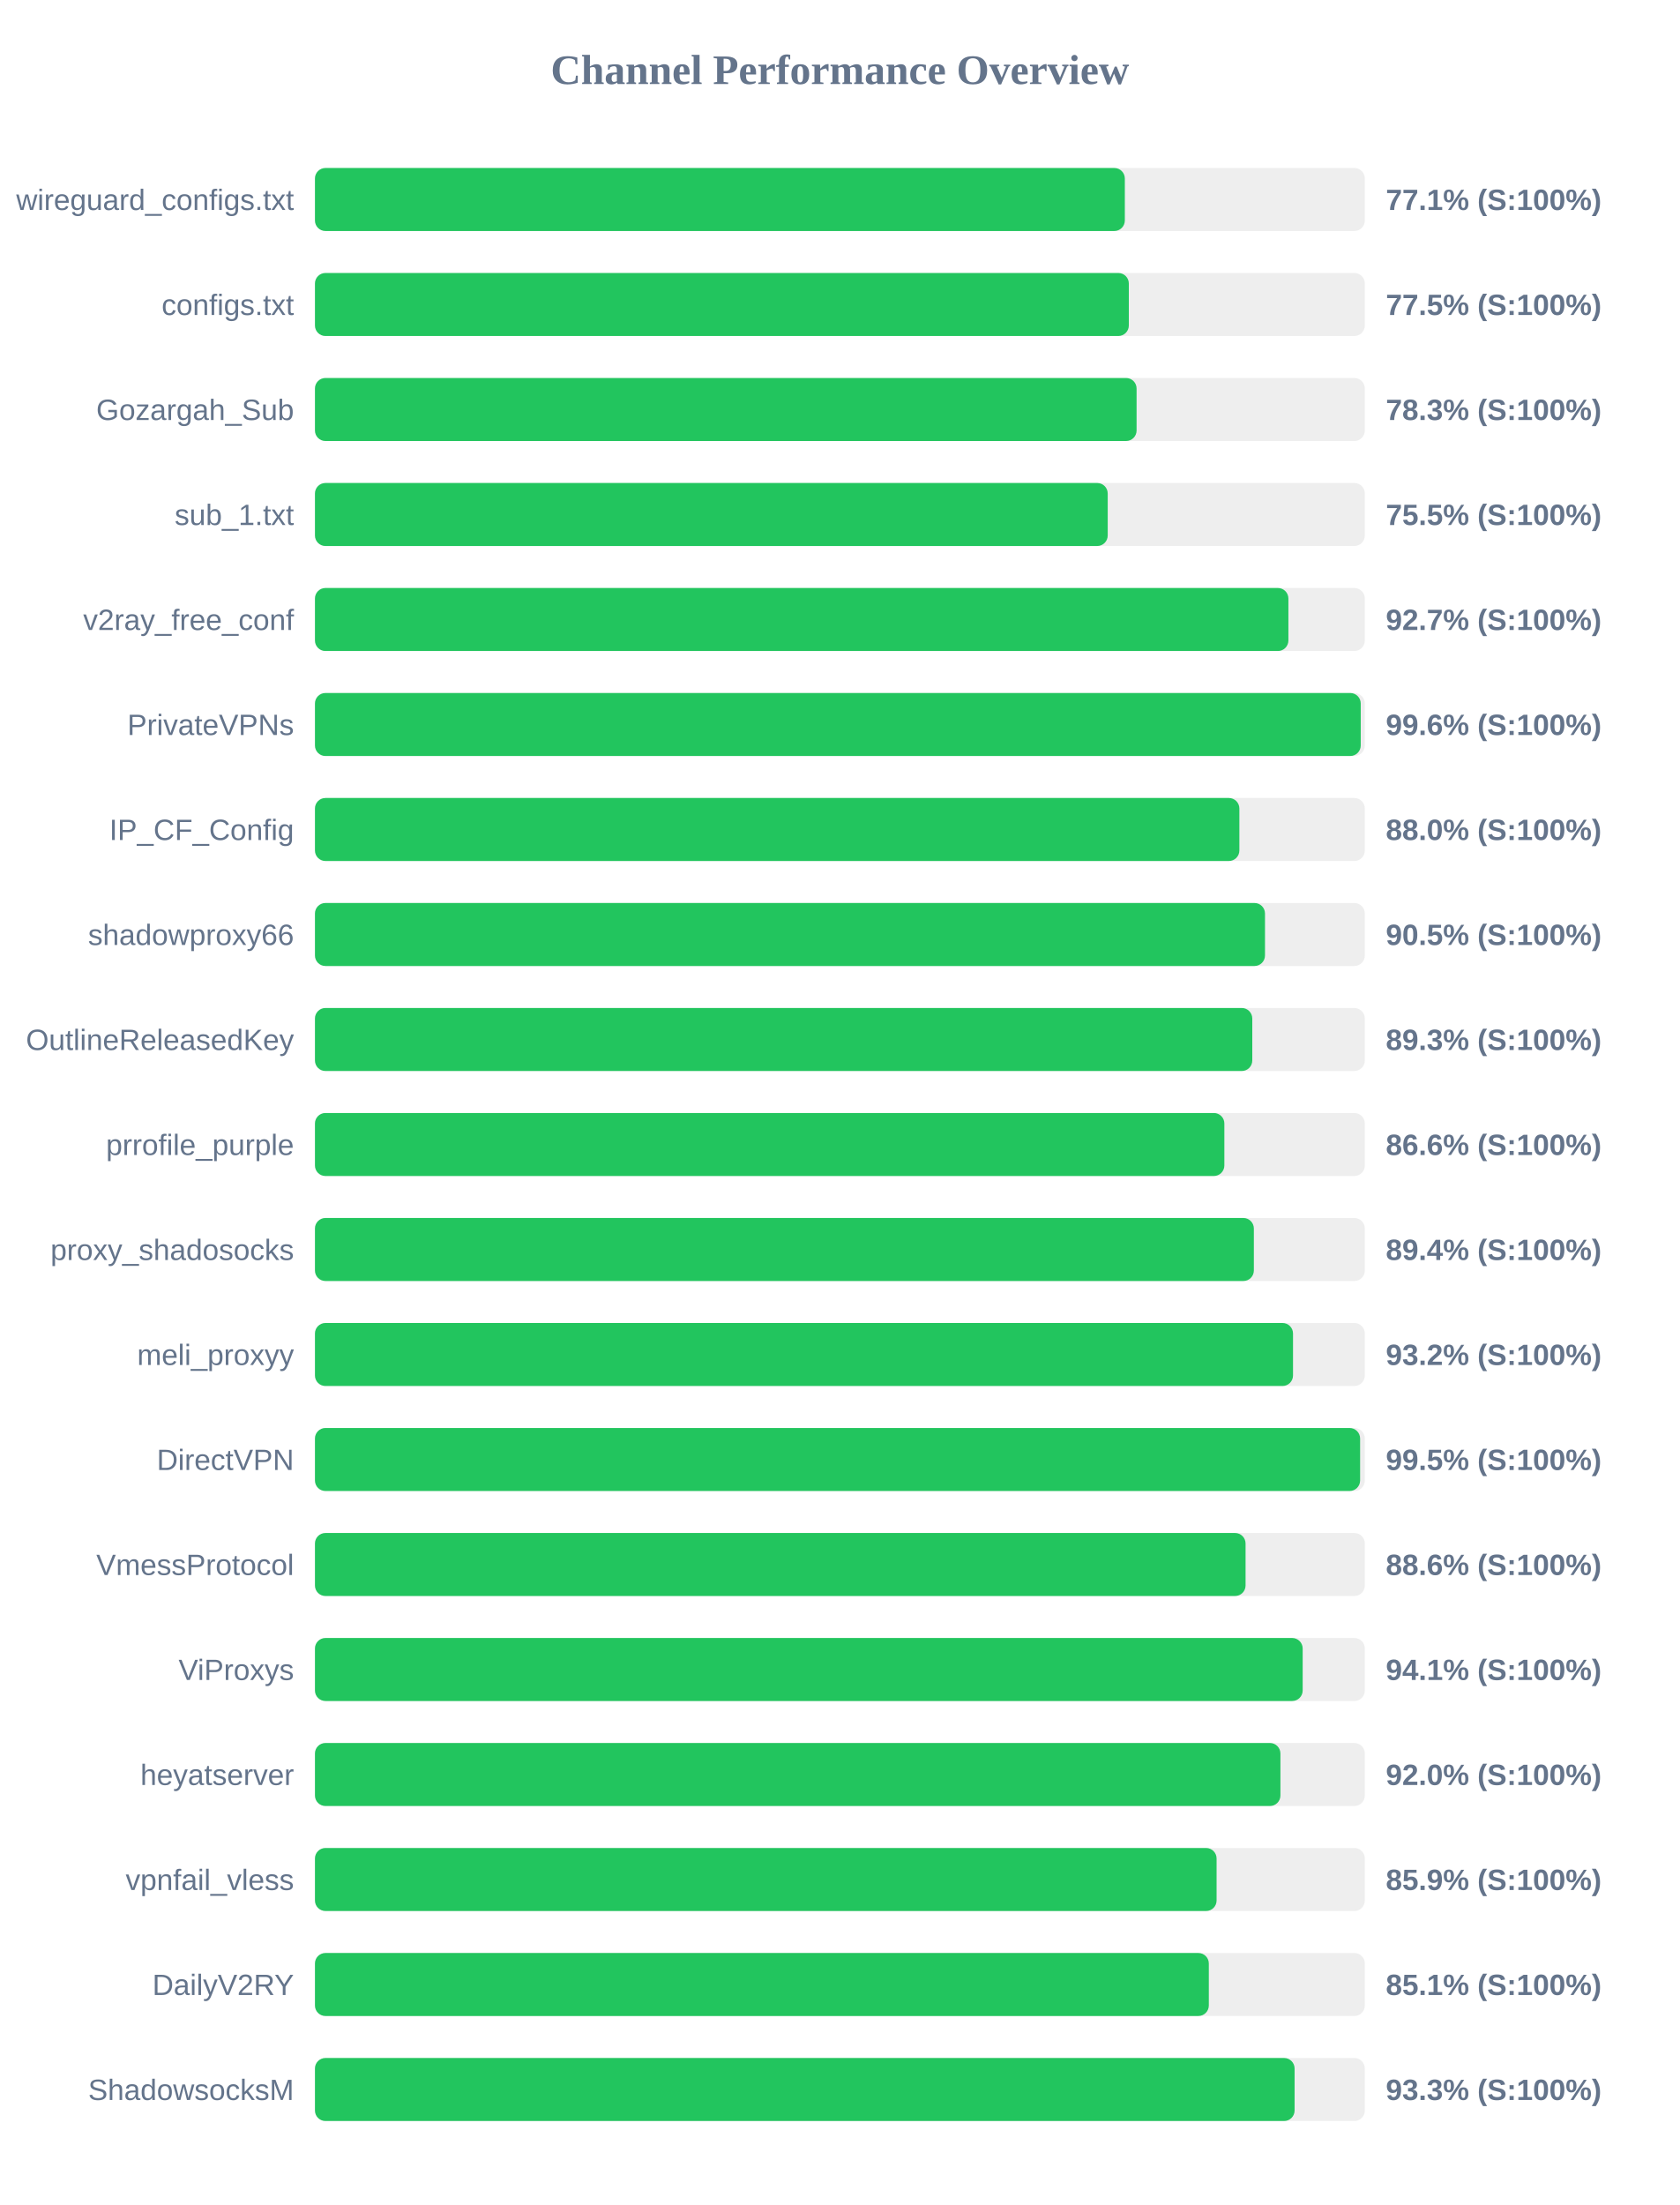
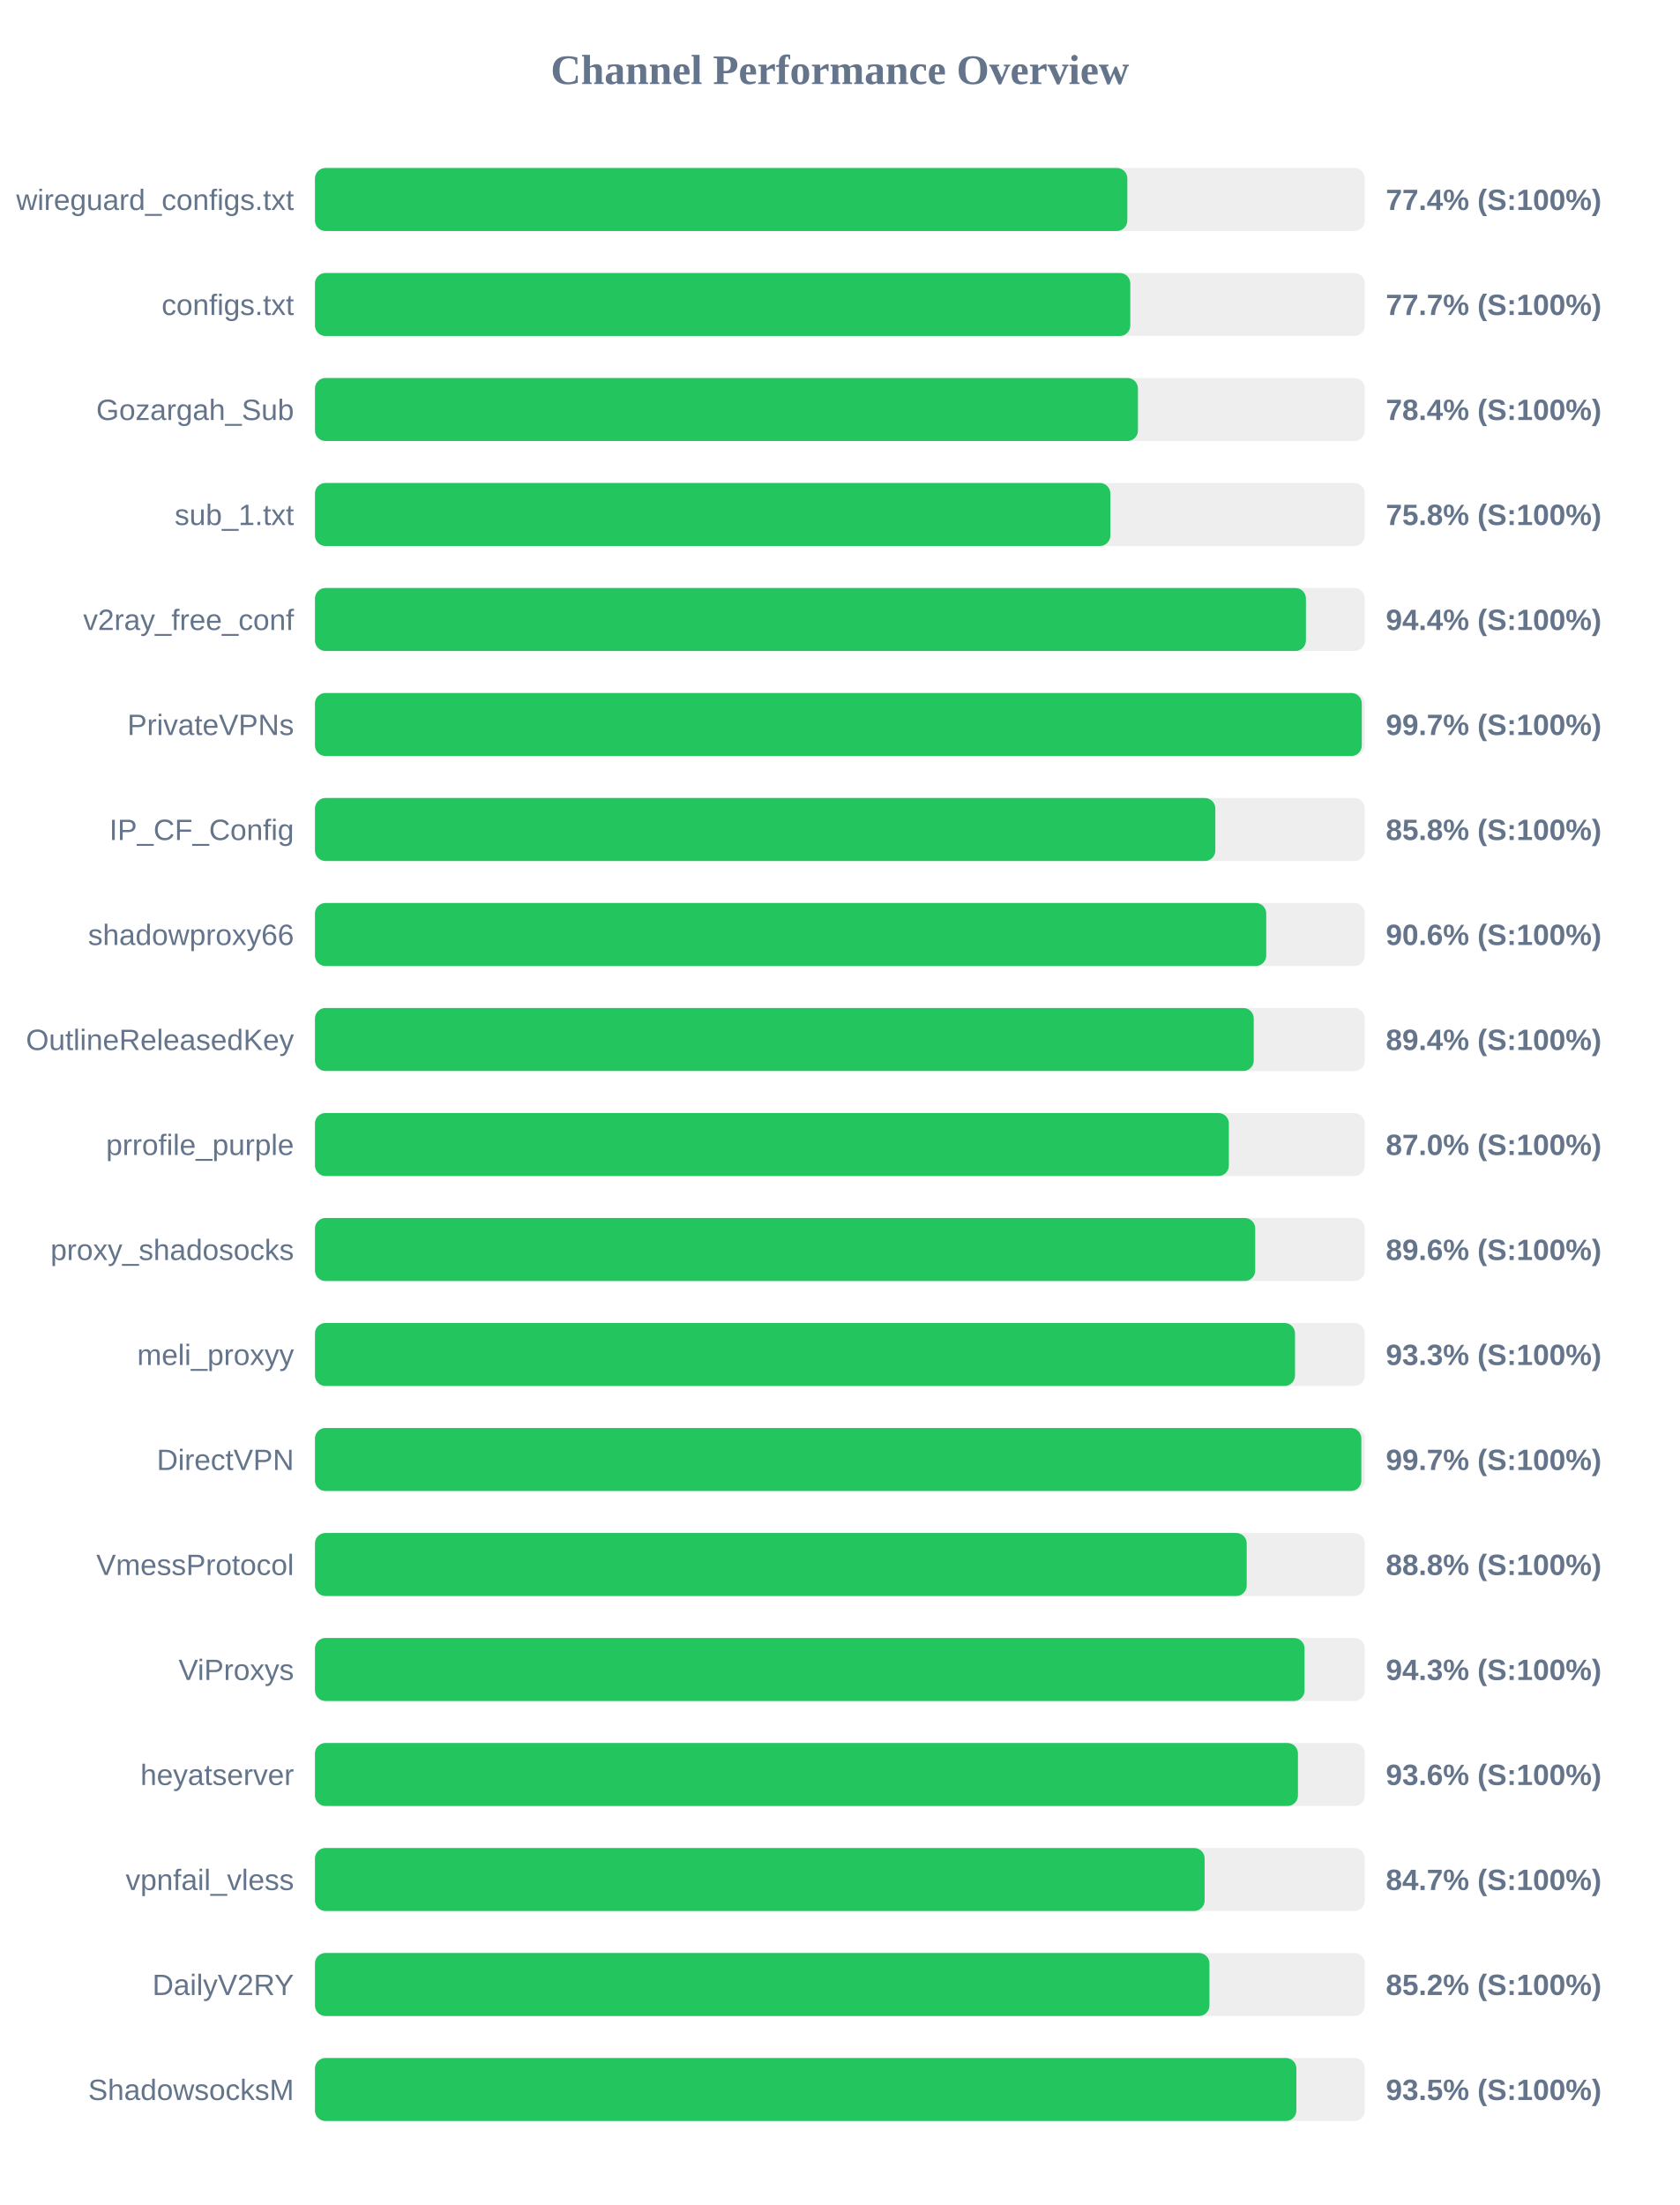
<svg xmlns="http://www.w3.org/2000/svg" width="800" height="1050" version="1.1">
  <style>
        .row { font: 14px Arial; fill: #64748b; }
        .score { font: bold 14px Arial; fill: #64748b; }
    </style>
  <text x="400" y="40" text-anchor="middle" font-size="20px" font-weight="bold" fill="#64748b">Channel Performance Overview</text>
  <rect x="150" y="80" width="500" height="30" fill="#eee" rx="5" />
-   <rect x="150" y="80" width="385.7" height="30" fill="#22c55e" rx="5" />
+   <rect x="150" y="80" width="386.9" height="30" fill="#22c55e" rx="5" />
  <text x="140" y="100" text-anchor="end" class="row">wireguard_configs.txt</text>
-   <text x="660" y="100" text-anchor="start" class="score">77.1% (S:100%)</text>
+   <text x="660" y="100" text-anchor="start" class="score">77.4% (S:100%)</text>
  <rect x="150" y="130" width="500" height="30" fill="#eee" rx="5" />
-   <rect x="150" y="130" width="387.6" height="30" fill="#22c55e" rx="5" />
+   <rect x="150" y="130" width="388.3" height="30" fill="#22c55e" rx="5" />
  <text x="140" y="150" text-anchor="end" class="row">configs.txt</text>
-   <text x="660" y="150" text-anchor="start" class="score">77.5% (S:100%)</text>
+   <text x="660" y="150" text-anchor="start" class="score">77.7% (S:100%)</text>
  <rect x="150" y="180" width="500" height="30" fill="#eee" rx="5" />
-   <rect x="150" y="180" width="391.3" height="30" fill="#22c55e" rx="5" />
+   <rect x="150" y="180" width="391.95" height="30" fill="#22c55e" rx="5" />
  <text x="140" y="200" text-anchor="end" class="row">Gozargah_Sub</text>
-   <text x="660" y="200" text-anchor="start" class="score">78.3% (S:100%)</text>
+   <text x="660" y="200" text-anchor="start" class="score">78.4% (S:100%)</text>
  <rect x="150" y="230" width="500" height="30" fill="#eee" rx="5" />
-   <rect x="150" y="230" width="377.55" height="30" fill="#22c55e" rx="5" />
+   <rect x="150" y="230" width="378.8" height="30" fill="#22c55e" rx="5" />
  <text x="140" y="250" text-anchor="end" class="row">sub_1.txt</text>
-   <text x="660" y="250" text-anchor="start" class="score">75.5% (S:100%)</text>
+   <text x="660" y="250" text-anchor="start" class="score">75.8% (S:100%)</text>
  <rect x="150" y="280" width="500" height="30" fill="#eee" rx="5" />
-   <rect x="150" y="280" width="463.6" height="30" fill="#22c55e" rx="5" />
+   <rect x="150" y="280" width="471.95" height="30" fill="#22c55e" rx="5" />
  <text x="140" y="300" text-anchor="end" class="row">v2ray_free_conf</text>
-   <text x="660" y="300" text-anchor="start" class="score">92.7% (S:100%)</text>
+   <text x="660" y="300" text-anchor="start" class="score">94.4% (S:100%)</text>
  <rect x="150" y="330" width="500" height="30" fill="#eee" rx="5" />
-   <rect x="150" y="330" width="498.05" height="30" fill="#22c55e" rx="5" />
+   <rect x="150" y="330" width="498.55" height="30" fill="#22c55e" rx="5" />
  <text x="140" y="350" text-anchor="end" class="row">PrivateVPNs</text>
-   <text x="660" y="350" text-anchor="start" class="score">99.6% (S:100%)</text>
+   <text x="660" y="350" text-anchor="start" class="score">99.7% (S:100%)</text>
  <rect x="150" y="380" width="500" height="30" fill="#eee" rx="5" />
-   <rect x="150" y="380" width="440.25" height="30" fill="#22c55e" rx="5" />
+   <rect x="150" y="380" width="428.8" height="30" fill="#22c55e" rx="5" />
  <text x="140" y="400" text-anchor="end" class="row">IP_CF_Config</text>
-   <text x="660" y="400" text-anchor="start" class="score">88.0% (S:100%)</text>
+   <text x="660" y="400" text-anchor="start" class="score">85.8% (S:100%)</text>
  <rect x="150" y="430" width="500" height="30" fill="#eee" rx="5" />
-   <rect x="150" y="430" width="452.45" height="30" fill="#22c55e" rx="5" />
+   <rect x="150" y="430" width="453.05" height="30" fill="#22c55e" rx="5" />
  <text x="140" y="450" text-anchor="end" class="row">shadowproxy66</text>
-   <text x="660" y="450" text-anchor="start" class="score">90.5% (S:100%)</text>
+   <text x="660" y="450" text-anchor="start" class="score">90.6% (S:100%)</text>
  <rect x="150" y="480" width="500" height="30" fill="#eee" rx="5" />
-   <rect x="150" y="480" width="446.4" height="30" fill="#22c55e" rx="5" />
+   <rect x="150" y="480" width="447.1" height="30" fill="#22c55e" rx="5" />
  <text x="140" y="500" text-anchor="end" class="row">OutlineReleasedKey</text>
-   <text x="660" y="500" text-anchor="start" class="score">89.3% (S:100%)</text>
+   <text x="660" y="500" text-anchor="start" class="score">89.4% (S:100%)</text>
  <rect x="150" y="530" width="500" height="30" fill="#eee" rx="5" />
-   <rect x="150" y="530" width="433.1" height="30" fill="#22c55e" rx="5" />
+   <rect x="150" y="530" width="435.25" height="30" fill="#22c55e" rx="5" />
  <text x="140" y="550" text-anchor="end" class="row">prrofile_purple</text>
-   <text x="660" y="550" text-anchor="start" class="score">86.6% (S:100%)</text>
+   <text x="660" y="550" text-anchor="start" class="score">87.0% (S:100%)</text>
  <rect x="150" y="580" width="500" height="30" fill="#eee" rx="5" />
-   <rect x="150" y="580" width="447.15" height="30" fill="#22c55e" rx="5" />
+   <rect x="150" y="580" width="447.8" height="30" fill="#22c55e" rx="5" />
  <text x="140" y="600" text-anchor="end" class="row">proxy_shadosocks</text>
-   <text x="660" y="600" text-anchor="start" class="score">89.4% (S:100%)</text>
+   <text x="660" y="600" text-anchor="start" class="score">89.6% (S:100%)</text>
  <rect x="150" y="630" width="500" height="30" fill="#eee" rx="5" />
-   <rect x="150" y="630" width="465.8" height="30" fill="#22c55e" rx="5" />
+   <rect x="150" y="630" width="466.75" height="30" fill="#22c55e" rx="5" />
  <text x="140" y="650" text-anchor="end" class="row">meli_proxyy</text>
-   <text x="660" y="650" text-anchor="start" class="score">93.2% (S:100%)</text>
+   <text x="660" y="650" text-anchor="start" class="score">93.3% (S:100%)</text>
  <rect x="150" y="680" width="500" height="30" fill="#eee" rx="5" />
-   <rect x="150" y="680" width="497.75" height="30" fill="#22c55e" rx="5" />
+   <rect x="150" y="680" width="498.35" height="30" fill="#22c55e" rx="5" />
  <text x="140" y="700" text-anchor="end" class="row">DirectVPN</text>
-   <text x="660" y="700" text-anchor="start" class="score">99.5% (S:100%)</text>
+   <text x="660" y="700" text-anchor="start" class="score">99.7% (S:100%)</text>
  <rect x="150" y="730" width="500" height="30" fill="#eee" rx="5" />
-   <rect x="150" y="730" width="443.2" height="30" fill="#22c55e" rx="5" />
+   <rect x="150" y="730" width="443.75" height="30" fill="#22c55e" rx="5" />
  <text x="140" y="750" text-anchor="end" class="row">VmessProtocol</text>
-   <text x="660" y="750" text-anchor="start" class="score">88.6% (S:100%)</text>
+   <text x="660" y="750" text-anchor="start" class="score">88.8% (S:100%)</text>
  <rect x="150" y="780" width="500" height="30" fill="#eee" rx="5" />
-   <rect x="150" y="780" width="470.4" height="30" fill="#22c55e" rx="5" />
+   <rect x="150" y="780" width="471.3" height="30" fill="#22c55e" rx="5" />
  <text x="140" y="800" text-anchor="end" class="row">ViProxys</text>
-   <text x="660" y="800" text-anchor="start" class="score">94.1% (S:100%)</text>
+   <text x="660" y="800" text-anchor="start" class="score">94.3% (S:100%)</text>
  <rect x="150" y="830" width="500" height="30" fill="#eee" rx="5" />
-   <rect x="150" y="830" width="459.8" height="30" fill="#22c55e" rx="5" />
+   <rect x="150" y="830" width="468.15" height="30" fill="#22c55e" rx="5" />
  <text x="140" y="850" text-anchor="end" class="row">heyatserver</text>
-   <text x="660" y="850" text-anchor="start" class="score">92.0% (S:100%)</text>
+   <text x="660" y="850" text-anchor="start" class="score">93.6% (S:100%)</text>
  <rect x="150" y="880" width="500" height="30" fill="#eee" rx="5" />
-   <rect x="150" y="880" width="429.4" height="30" fill="#22c55e" rx="5" />
+   <rect x="150" y="880" width="423.7" height="30" fill="#22c55e" rx="5" />
  <text x="140" y="900" text-anchor="end" class="row">vpnfail_vless</text>
-   <text x="660" y="900" text-anchor="start" class="score">85.9% (S:100%)</text>
+   <text x="660" y="900" text-anchor="start" class="score">84.7% (S:100%)</text>
  <rect x="150" y="930" width="500" height="30" fill="#eee" rx="5" />
-   <rect x="150" y="930" width="425.7" height="30" fill="#22c55e" rx="5" />
+   <rect x="150" y="930" width="426.0" height="30" fill="#22c55e" rx="5" />
  <text x="140" y="950" text-anchor="end" class="row">DailyV2RY</text>
-   <text x="660" y="950" text-anchor="start" class="score">85.1% (S:100%)</text>
+   <text x="660" y="950" text-anchor="start" class="score">85.2% (S:100%)</text>
  <rect x="150" y="980" width="500" height="30" fill="#eee" rx="5" />
-   <rect x="150" y="980" width="466.55" height="30" fill="#22c55e" rx="5" />
+   <rect x="150" y="980" width="467.4" height="30" fill="#22c55e" rx="5" />
  <text x="140" y="1000" text-anchor="end" class="row">ShadowsocksM</text>
-   <text x="660" y="1000" text-anchor="start" class="score">93.3% (S:100%)</text>
+   <text x="660" y="1000" text-anchor="start" class="score">93.5% (S:100%)</text>
</svg>
